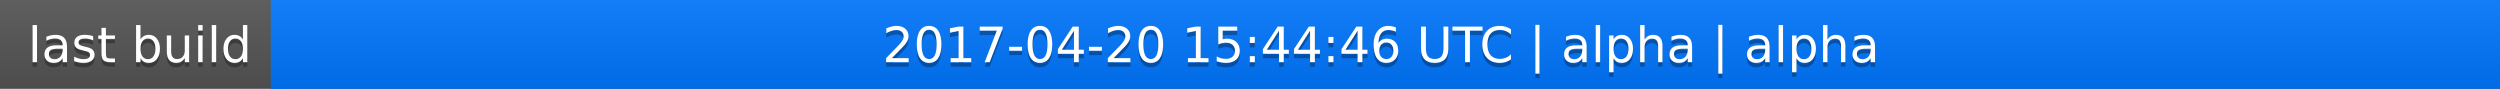
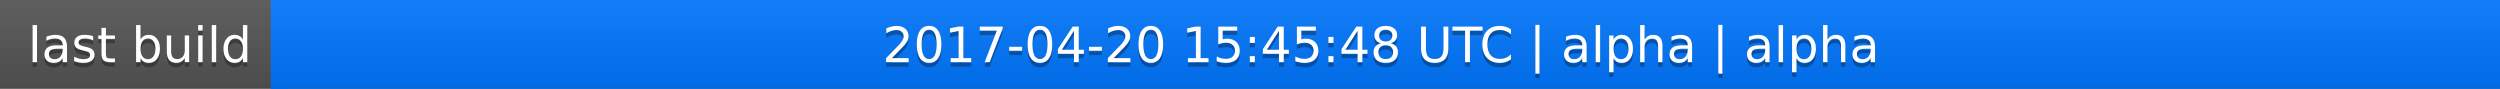
<svg xmlns="http://www.w3.org/2000/svg" width="563" height="20">
  <linearGradient id="a" x2="0" y2="100%">
    <stop offset="0" stop-color="#bbb" stop-opacity=".1" />
    <stop offset="1" stop-opacity=".1" />
  </linearGradient>
  <rect rx="0" width="563" height="20" fill="#555" />
  <rect rx="0" x="61" width="502" height="20" fill="#07f" />
  <path fill="#07f" d="M61 0h4v20h-4z" />
  <rect rx="0" width="563" height="20" fill="url(#a)" />
  <g fill="#fff" text-anchor="middle" font-family="DejaVu Sans,Verdana,Geneva,sans-serif" font-size="11">
    <text x="31.5" y="15" fill="#010101" fill-opacity=".3">last build</text>
    <text x="31.5" y="14">last build</text>
-     <text x="311" y="15" fill="#010101" fill-opacity=".3">2017-04-20 15:44:46 UTC | alpha | alpha</text>
-     <text x="311" y="14">2017-04-20 15:44:46 UTC | alpha | alpha</text>
+     <text x="311" y="15" fill="#010101" fill-opacity=".3">2017-04-20 15:45:48 UTC | alpha | alpha</text>
+     <text x="311" y="14">2017-04-20 15:45:48 UTC | alpha | alpha</text>
  </g>
</svg>
